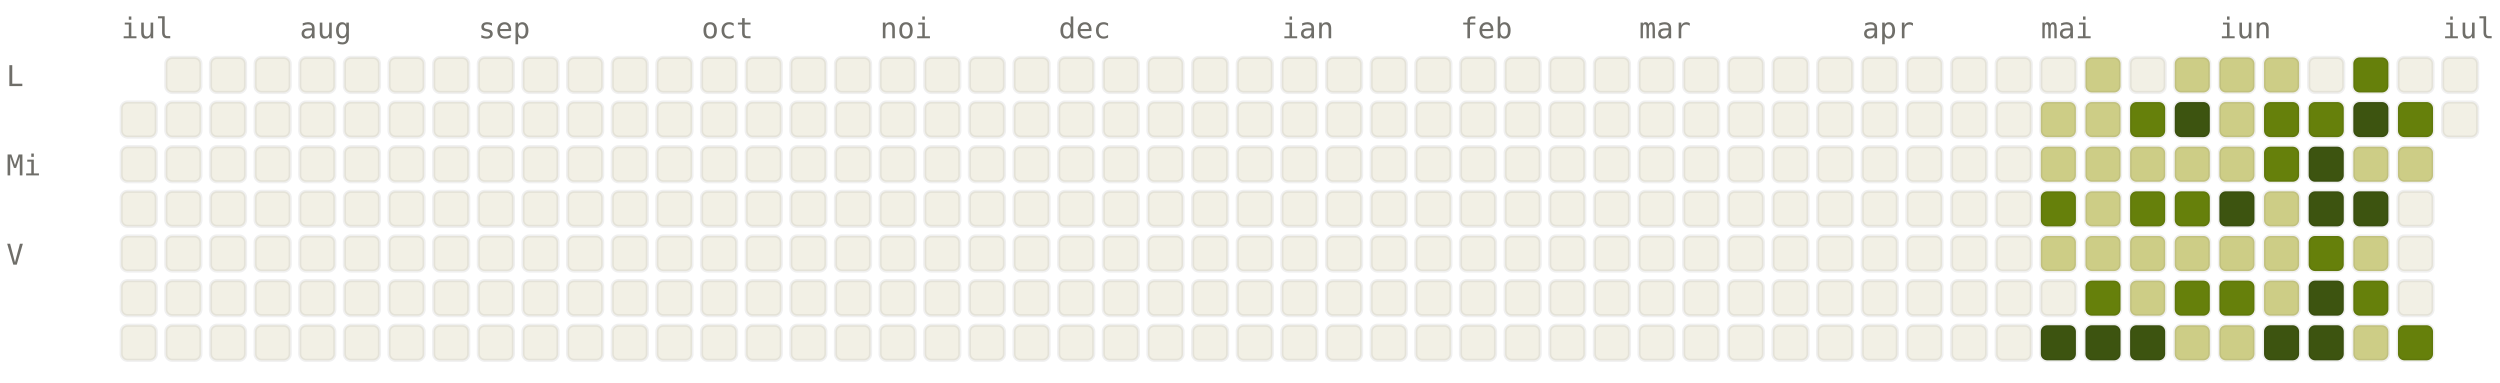
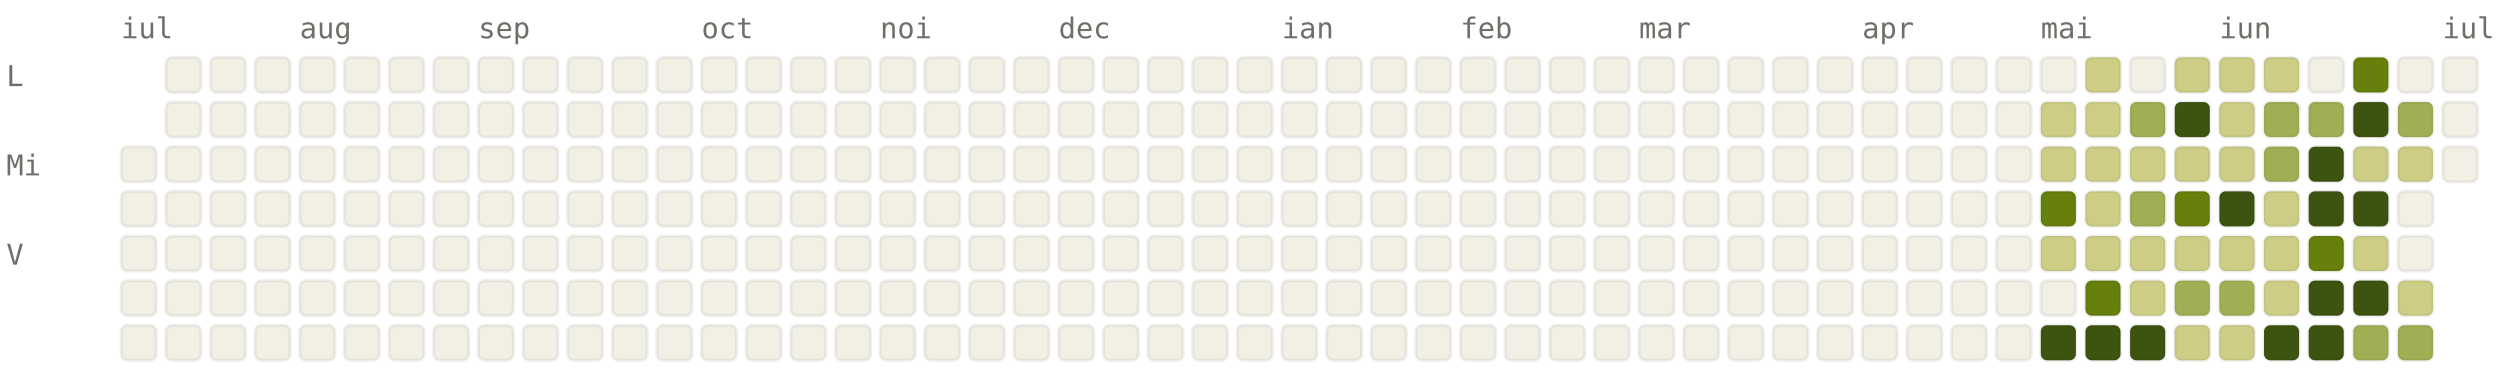
<svg xmlns="http://www.w3.org/2000/svg" viewBox="0 0 784 120" width="784" height="120" font-family="ui-monospace, SFMono-Regular, Menlo, monospace" font-size="9">
  <style>.l0{fill:#F2F0E5;stroke:rgba(0,0,0,0.06)}.l1{fill:#CDCD86;stroke:rgba(0,0,0,0.06)}.l2{fill:#A0AF54;stroke:rgba(0,0,0,0.06)}.l3{fill:#66800B;stroke:rgba(0,0,0,0.06)}.l4{fill:#3D5410;stroke:rgba(0,0,0,0.06)}.lbl{fill:#6F6E69}@media (prefers-color-scheme: dark){.l0{fill:#1C1B1A;stroke:rgba(255,255,255,0.04)}.l1{fill:#2A3D11;stroke:rgba(255,255,255,0.04)}.l2{fill:#4D6B0E;stroke:rgba(255,255,255,0.04)}.l3{fill:#879A39;stroke:rgba(255,255,255,0.04)}.l4{fill:#CDCD86;stroke:rgba(255,255,255,0.04)}.lbl{fill:#878580}}</style>
  <text x="38" y="12" class="lbl">iul</text>
  <text x="94" y="12" class="lbl">aug</text>
  <text x="150" y="12" class="lbl">sep</text>
  <text x="220" y="12" class="lbl">oct</text>
  <text x="276" y="12" class="lbl">noi</text>
  <text x="332" y="12" class="lbl">dec</text>
  <text x="402" y="12" class="lbl">ian</text>
  <text x="458" y="12" class="lbl">feb</text>
  <text x="514" y="12" class="lbl">mar</text>
  <text x="584" y="12" class="lbl">apr</text>
  <text x="640" y="12" class="lbl">mai</text>
  <text x="696" y="12" class="lbl">iun</text>
  <text x="766" y="12" class="lbl">iul</text>
  <text x="2" y="27" class="lbl">L</text>
  <text x="2" y="55" class="lbl">Mi</text>
  <text x="2" y="83" class="lbl">V</text>
-   <rect x="38" y="32" width="11" height="11" rx="2" ry="2" class="l0" />
  <rect x="38" y="46" width="11" height="11" rx="2" ry="2" class="l0" />
  <rect x="38" y="60" width="11" height="11" rx="2" ry="2" class="l0" />
  <rect x="38" y="74" width="11" height="11" rx="2" ry="2" class="l0" />
  <rect x="38" y="88" width="11" height="11" rx="2" ry="2" class="l0" />
  <rect x="38" y="102" width="11" height="11" rx="2" ry="2" class="l0" />
  <rect x="52" y="18" width="11" height="11" rx="2" ry="2" class="l0" />
  <rect x="52" y="32" width="11" height="11" rx="2" ry="2" class="l0" />
  <rect x="52" y="46" width="11" height="11" rx="2" ry="2" class="l0" />
  <rect x="52" y="60" width="11" height="11" rx="2" ry="2" class="l0" />
  <rect x="52" y="74" width="11" height="11" rx="2" ry="2" class="l0" />
  <rect x="52" y="88" width="11" height="11" rx="2" ry="2" class="l0" />
  <rect x="52" y="102" width="11" height="11" rx="2" ry="2" class="l0" />
  <rect x="66" y="18" width="11" height="11" rx="2" ry="2" class="l0" />
  <rect x="66" y="32" width="11" height="11" rx="2" ry="2" class="l0" />
  <rect x="66" y="46" width="11" height="11" rx="2" ry="2" class="l0" />
  <rect x="66" y="60" width="11" height="11" rx="2" ry="2" class="l0" />
  <rect x="66" y="74" width="11" height="11" rx="2" ry="2" class="l0" />
  <rect x="66" y="88" width="11" height="11" rx="2" ry="2" class="l0" />
  <rect x="66" y="102" width="11" height="11" rx="2" ry="2" class="l0" />
  <rect x="80" y="18" width="11" height="11" rx="2" ry="2" class="l0" />
  <rect x="80" y="32" width="11" height="11" rx="2" ry="2" class="l0" />
  <rect x="80" y="46" width="11" height="11" rx="2" ry="2" class="l0" />
  <rect x="80" y="60" width="11" height="11" rx="2" ry="2" class="l0" />
  <rect x="80" y="74" width="11" height="11" rx="2" ry="2" class="l0" />
  <rect x="80" y="88" width="11" height="11" rx="2" ry="2" class="l0" />
  <rect x="80" y="102" width="11" height="11" rx="2" ry="2" class="l0" />
  <rect x="94" y="18" width="11" height="11" rx="2" ry="2" class="l0" />
  <rect x="94" y="32" width="11" height="11" rx="2" ry="2" class="l0" />
  <rect x="94" y="46" width="11" height="11" rx="2" ry="2" class="l0" />
  <rect x="94" y="60" width="11" height="11" rx="2" ry="2" class="l0" />
  <rect x="94" y="74" width="11" height="11" rx="2" ry="2" class="l0" />
  <rect x="94" y="88" width="11" height="11" rx="2" ry="2" class="l0" />
  <rect x="94" y="102" width="11" height="11" rx="2" ry="2" class="l0" />
  <rect x="108" y="18" width="11" height="11" rx="2" ry="2" class="l0" />
  <rect x="108" y="32" width="11" height="11" rx="2" ry="2" class="l0" />
  <rect x="108" y="46" width="11" height="11" rx="2" ry="2" class="l0" />
  <rect x="108" y="60" width="11" height="11" rx="2" ry="2" class="l0" />
  <rect x="108" y="74" width="11" height="11" rx="2" ry="2" class="l0" />
  <rect x="108" y="88" width="11" height="11" rx="2" ry="2" class="l0" />
  <rect x="108" y="102" width="11" height="11" rx="2" ry="2" class="l0" />
  <rect x="122" y="18" width="11" height="11" rx="2" ry="2" class="l0" />
  <rect x="122" y="32" width="11" height="11" rx="2" ry="2" class="l0" />
  <rect x="122" y="46" width="11" height="11" rx="2" ry="2" class="l0" />
  <rect x="122" y="60" width="11" height="11" rx="2" ry="2" class="l0" />
  <rect x="122" y="74" width="11" height="11" rx="2" ry="2" class="l0" />
  <rect x="122" y="88" width="11" height="11" rx="2" ry="2" class="l0" />
  <rect x="122" y="102" width="11" height="11" rx="2" ry="2" class="l0" />
  <rect x="136" y="18" width="11" height="11" rx="2" ry="2" class="l0" />
  <rect x="136" y="32" width="11" height="11" rx="2" ry="2" class="l0" />
  <rect x="136" y="46" width="11" height="11" rx="2" ry="2" class="l0" />
  <rect x="136" y="60" width="11" height="11" rx="2" ry="2" class="l0" />
  <rect x="136" y="74" width="11" height="11" rx="2" ry="2" class="l0" />
  <rect x="136" y="88" width="11" height="11" rx="2" ry="2" class="l0" />
  <rect x="136" y="102" width="11" height="11" rx="2" ry="2" class="l0" />
  <rect x="150" y="18" width="11" height="11" rx="2" ry="2" class="l0" />
  <rect x="150" y="32" width="11" height="11" rx="2" ry="2" class="l0" />
  <rect x="150" y="46" width="11" height="11" rx="2" ry="2" class="l0" />
  <rect x="150" y="60" width="11" height="11" rx="2" ry="2" class="l0" />
  <rect x="150" y="74" width="11" height="11" rx="2" ry="2" class="l0" />
  <rect x="150" y="88" width="11" height="11" rx="2" ry="2" class="l0" />
  <rect x="150" y="102" width="11" height="11" rx="2" ry="2" class="l0" />
  <rect x="164" y="18" width="11" height="11" rx="2" ry="2" class="l0" />
  <rect x="164" y="32" width="11" height="11" rx="2" ry="2" class="l0" />
  <rect x="164" y="46" width="11" height="11" rx="2" ry="2" class="l0" />
  <rect x="164" y="60" width="11" height="11" rx="2" ry="2" class="l0" />
  <rect x="164" y="74" width="11" height="11" rx="2" ry="2" class="l0" />
  <rect x="164" y="88" width="11" height="11" rx="2" ry="2" class="l0" />
  <rect x="164" y="102" width="11" height="11" rx="2" ry="2" class="l0" />
  <rect x="178" y="18" width="11" height="11" rx="2" ry="2" class="l0" />
  <rect x="178" y="32" width="11" height="11" rx="2" ry="2" class="l0" />
  <rect x="178" y="46" width="11" height="11" rx="2" ry="2" class="l0" />
  <rect x="178" y="60" width="11" height="11" rx="2" ry="2" class="l0" />
  <rect x="178" y="74" width="11" height="11" rx="2" ry="2" class="l0" />
  <rect x="178" y="88" width="11" height="11" rx="2" ry="2" class="l0" />
  <rect x="178" y="102" width="11" height="11" rx="2" ry="2" class="l0" />
  <rect x="192" y="18" width="11" height="11" rx="2" ry="2" class="l0" />
  <rect x="192" y="32" width="11" height="11" rx="2" ry="2" class="l0" />
  <rect x="192" y="46" width="11" height="11" rx="2" ry="2" class="l0" />
  <rect x="192" y="60" width="11" height="11" rx="2" ry="2" class="l0" />
  <rect x="192" y="74" width="11" height="11" rx="2" ry="2" class="l0" />
  <rect x="192" y="88" width="11" height="11" rx="2" ry="2" class="l0" />
  <rect x="192" y="102" width="11" height="11" rx="2" ry="2" class="l0" />
  <rect x="206" y="18" width="11" height="11" rx="2" ry="2" class="l0" />
  <rect x="206" y="32" width="11" height="11" rx="2" ry="2" class="l0" />
  <rect x="206" y="46" width="11" height="11" rx="2" ry="2" class="l0" />
  <rect x="206" y="60" width="11" height="11" rx="2" ry="2" class="l0" />
  <rect x="206" y="74" width="11" height="11" rx="2" ry="2" class="l0" />
  <rect x="206" y="88" width="11" height="11" rx="2" ry="2" class="l0" />
  <rect x="206" y="102" width="11" height="11" rx="2" ry="2" class="l0" />
  <rect x="220" y="18" width="11" height="11" rx="2" ry="2" class="l0" />
  <rect x="220" y="32" width="11" height="11" rx="2" ry="2" class="l0" />
  <rect x="220" y="46" width="11" height="11" rx="2" ry="2" class="l0" />
  <rect x="220" y="60" width="11" height="11" rx="2" ry="2" class="l0" />
  <rect x="220" y="74" width="11" height="11" rx="2" ry="2" class="l0" />
  <rect x="220" y="88" width="11" height="11" rx="2" ry="2" class="l0" />
  <rect x="220" y="102" width="11" height="11" rx="2" ry="2" class="l0" />
  <rect x="234" y="18" width="11" height="11" rx="2" ry="2" class="l0" />
  <rect x="234" y="32" width="11" height="11" rx="2" ry="2" class="l0" />
  <rect x="234" y="46" width="11" height="11" rx="2" ry="2" class="l0" />
  <rect x="234" y="60" width="11" height="11" rx="2" ry="2" class="l0" />
  <rect x="234" y="74" width="11" height="11" rx="2" ry="2" class="l0" />
  <rect x="234" y="88" width="11" height="11" rx="2" ry="2" class="l0" />
  <rect x="234" y="102" width="11" height="11" rx="2" ry="2" class="l0" />
  <rect x="248" y="18" width="11" height="11" rx="2" ry="2" class="l0" />
  <rect x="248" y="32" width="11" height="11" rx="2" ry="2" class="l0" />
  <rect x="248" y="46" width="11" height="11" rx="2" ry="2" class="l0" />
  <rect x="248" y="60" width="11" height="11" rx="2" ry="2" class="l0" />
  <rect x="248" y="74" width="11" height="11" rx="2" ry="2" class="l0" />
  <rect x="248" y="88" width="11" height="11" rx="2" ry="2" class="l0" />
  <rect x="248" y="102" width="11" height="11" rx="2" ry="2" class="l0" />
  <rect x="262" y="18" width="11" height="11" rx="2" ry="2" class="l0" />
  <rect x="262" y="32" width="11" height="11" rx="2" ry="2" class="l0" />
  <rect x="262" y="46" width="11" height="11" rx="2" ry="2" class="l0" />
  <rect x="262" y="60" width="11" height="11" rx="2" ry="2" class="l0" />
  <rect x="262" y="74" width="11" height="11" rx="2" ry="2" class="l0" />
  <rect x="262" y="88" width="11" height="11" rx="2" ry="2" class="l0" />
  <rect x="262" y="102" width="11" height="11" rx="2" ry="2" class="l0" />
  <rect x="276" y="18" width="11" height="11" rx="2" ry="2" class="l0" />
  <rect x="276" y="32" width="11" height="11" rx="2" ry="2" class="l0" />
  <rect x="276" y="46" width="11" height="11" rx="2" ry="2" class="l0" />
  <rect x="276" y="60" width="11" height="11" rx="2" ry="2" class="l0" />
  <rect x="276" y="74" width="11" height="11" rx="2" ry="2" class="l0" />
  <rect x="276" y="88" width="11" height="11" rx="2" ry="2" class="l0" />
  <rect x="276" y="102" width="11" height="11" rx="2" ry="2" class="l0" />
  <rect x="290" y="18" width="11" height="11" rx="2" ry="2" class="l0" />
  <rect x="290" y="32" width="11" height="11" rx="2" ry="2" class="l0" />
  <rect x="290" y="46" width="11" height="11" rx="2" ry="2" class="l0" />
  <rect x="290" y="60" width="11" height="11" rx="2" ry="2" class="l0" />
  <rect x="290" y="74" width="11" height="11" rx="2" ry="2" class="l0" />
  <rect x="290" y="88" width="11" height="11" rx="2" ry="2" class="l0" />
  <rect x="290" y="102" width="11" height="11" rx="2" ry="2" class="l0" />
  <rect x="304" y="18" width="11" height="11" rx="2" ry="2" class="l0" />
  <rect x="304" y="32" width="11" height="11" rx="2" ry="2" class="l0" />
  <rect x="304" y="46" width="11" height="11" rx="2" ry="2" class="l0" />
  <rect x="304" y="60" width="11" height="11" rx="2" ry="2" class="l0" />
  <rect x="304" y="74" width="11" height="11" rx="2" ry="2" class="l0" />
  <rect x="304" y="88" width="11" height="11" rx="2" ry="2" class="l0" />
  <rect x="304" y="102" width="11" height="11" rx="2" ry="2" class="l0" />
  <rect x="318" y="18" width="11" height="11" rx="2" ry="2" class="l0" />
  <rect x="318" y="32" width="11" height="11" rx="2" ry="2" class="l0" />
  <rect x="318" y="46" width="11" height="11" rx="2" ry="2" class="l0" />
  <rect x="318" y="60" width="11" height="11" rx="2" ry="2" class="l0" />
  <rect x="318" y="74" width="11" height="11" rx="2" ry="2" class="l0" />
  <rect x="318" y="88" width="11" height="11" rx="2" ry="2" class="l0" />
  <rect x="318" y="102" width="11" height="11" rx="2" ry="2" class="l0" />
  <rect x="332" y="18" width="11" height="11" rx="2" ry="2" class="l0" />
  <rect x="332" y="32" width="11" height="11" rx="2" ry="2" class="l0" />
  <rect x="332" y="46" width="11" height="11" rx="2" ry="2" class="l0" />
  <rect x="332" y="60" width="11" height="11" rx="2" ry="2" class="l0" />
  <rect x="332" y="74" width="11" height="11" rx="2" ry="2" class="l0" />
  <rect x="332" y="88" width="11" height="11" rx="2" ry="2" class="l0" />
  <rect x="332" y="102" width="11" height="11" rx="2" ry="2" class="l0" />
  <rect x="346" y="18" width="11" height="11" rx="2" ry="2" class="l0" />
  <rect x="346" y="32" width="11" height="11" rx="2" ry="2" class="l0" />
  <rect x="346" y="46" width="11" height="11" rx="2" ry="2" class="l0" />
  <rect x="346" y="60" width="11" height="11" rx="2" ry="2" class="l0" />
  <rect x="346" y="74" width="11" height="11" rx="2" ry="2" class="l0" />
  <rect x="346" y="88" width="11" height="11" rx="2" ry="2" class="l0" />
  <rect x="346" y="102" width="11" height="11" rx="2" ry="2" class="l0" />
  <rect x="360" y="18" width="11" height="11" rx="2" ry="2" class="l0" />
  <rect x="360" y="32" width="11" height="11" rx="2" ry="2" class="l0" />
  <rect x="360" y="46" width="11" height="11" rx="2" ry="2" class="l0" />
  <rect x="360" y="60" width="11" height="11" rx="2" ry="2" class="l0" />
  <rect x="360" y="74" width="11" height="11" rx="2" ry="2" class="l0" />
  <rect x="360" y="88" width="11" height="11" rx="2" ry="2" class="l0" />
  <rect x="360" y="102" width="11" height="11" rx="2" ry="2" class="l0" />
  <rect x="374" y="18" width="11" height="11" rx="2" ry="2" class="l0" />
  <rect x="374" y="32" width="11" height="11" rx="2" ry="2" class="l0" />
  <rect x="374" y="46" width="11" height="11" rx="2" ry="2" class="l0" />
  <rect x="374" y="60" width="11" height="11" rx="2" ry="2" class="l0" />
  <rect x="374" y="74" width="11" height="11" rx="2" ry="2" class="l0" />
  <rect x="374" y="88" width="11" height="11" rx="2" ry="2" class="l0" />
  <rect x="374" y="102" width="11" height="11" rx="2" ry="2" class="l0" />
  <rect x="388" y="18" width="11" height="11" rx="2" ry="2" class="l0" />
  <rect x="388" y="32" width="11" height="11" rx="2" ry="2" class="l0" />
  <rect x="388" y="46" width="11" height="11" rx="2" ry="2" class="l0" />
  <rect x="388" y="60" width="11" height="11" rx="2" ry="2" class="l0" />
  <rect x="388" y="74" width="11" height="11" rx="2" ry="2" class="l0" />
  <rect x="388" y="88" width="11" height="11" rx="2" ry="2" class="l0" />
  <rect x="388" y="102" width="11" height="11" rx="2" ry="2" class="l0" />
  <rect x="402" y="18" width="11" height="11" rx="2" ry="2" class="l0" />
  <rect x="402" y="32" width="11" height="11" rx="2" ry="2" class="l0" />
  <rect x="402" y="46" width="11" height="11" rx="2" ry="2" class="l0" />
  <rect x="402" y="60" width="11" height="11" rx="2" ry="2" class="l0" />
  <rect x="402" y="74" width="11" height="11" rx="2" ry="2" class="l0" />
  <rect x="402" y="88" width="11" height="11" rx="2" ry="2" class="l0" />
  <rect x="402" y="102" width="11" height="11" rx="2" ry="2" class="l0" />
  <rect x="416" y="18" width="11" height="11" rx="2" ry="2" class="l0" />
  <rect x="416" y="32" width="11" height="11" rx="2" ry="2" class="l0" />
  <rect x="416" y="46" width="11" height="11" rx="2" ry="2" class="l0" />
  <rect x="416" y="60" width="11" height="11" rx="2" ry="2" class="l0" />
  <rect x="416" y="74" width="11" height="11" rx="2" ry="2" class="l0" />
  <rect x="416" y="88" width="11" height="11" rx="2" ry="2" class="l0" />
  <rect x="416" y="102" width="11" height="11" rx="2" ry="2" class="l0" />
  <rect x="430" y="18" width="11" height="11" rx="2" ry="2" class="l0" />
  <rect x="430" y="32" width="11" height="11" rx="2" ry="2" class="l0" />
  <rect x="430" y="46" width="11" height="11" rx="2" ry="2" class="l0" />
  <rect x="430" y="60" width="11" height="11" rx="2" ry="2" class="l0" />
  <rect x="430" y="74" width="11" height="11" rx="2" ry="2" class="l0" />
  <rect x="430" y="88" width="11" height="11" rx="2" ry="2" class="l0" />
  <rect x="430" y="102" width="11" height="11" rx="2" ry="2" class="l0" />
  <rect x="444" y="18" width="11" height="11" rx="2" ry="2" class="l0" />
  <rect x="444" y="32" width="11" height="11" rx="2" ry="2" class="l0" />
  <rect x="444" y="46" width="11" height="11" rx="2" ry="2" class="l0" />
  <rect x="444" y="60" width="11" height="11" rx="2" ry="2" class="l0" />
  <rect x="444" y="74" width="11" height="11" rx="2" ry="2" class="l0" />
  <rect x="444" y="88" width="11" height="11" rx="2" ry="2" class="l0" />
  <rect x="444" y="102" width="11" height="11" rx="2" ry="2" class="l0" />
  <rect x="458" y="18" width="11" height="11" rx="2" ry="2" class="l0" />
  <rect x="458" y="32" width="11" height="11" rx="2" ry="2" class="l0" />
  <rect x="458" y="46" width="11" height="11" rx="2" ry="2" class="l0" />
  <rect x="458" y="60" width="11" height="11" rx="2" ry="2" class="l0" />
  <rect x="458" y="74" width="11" height="11" rx="2" ry="2" class="l0" />
  <rect x="458" y="88" width="11" height="11" rx="2" ry="2" class="l0" />
  <rect x="458" y="102" width="11" height="11" rx="2" ry="2" class="l0" />
  <rect x="472" y="18" width="11" height="11" rx="2" ry="2" class="l0" />
  <rect x="472" y="32" width="11" height="11" rx="2" ry="2" class="l0" />
  <rect x="472" y="46" width="11" height="11" rx="2" ry="2" class="l0" />
  <rect x="472" y="60" width="11" height="11" rx="2" ry="2" class="l0" />
  <rect x="472" y="74" width="11" height="11" rx="2" ry="2" class="l0" />
  <rect x="472" y="88" width="11" height="11" rx="2" ry="2" class="l0" />
  <rect x="472" y="102" width="11" height="11" rx="2" ry="2" class="l0" />
  <rect x="486" y="18" width="11" height="11" rx="2" ry="2" class="l0" />
  <rect x="486" y="32" width="11" height="11" rx="2" ry="2" class="l0" />
  <rect x="486" y="46" width="11" height="11" rx="2" ry="2" class="l0" />
  <rect x="486" y="60" width="11" height="11" rx="2" ry="2" class="l0" />
  <rect x="486" y="74" width="11" height="11" rx="2" ry="2" class="l0" />
  <rect x="486" y="88" width="11" height="11" rx="2" ry="2" class="l0" />
  <rect x="486" y="102" width="11" height="11" rx="2" ry="2" class="l0" />
  <rect x="500" y="18" width="11" height="11" rx="2" ry="2" class="l0" />
  <rect x="500" y="32" width="11" height="11" rx="2" ry="2" class="l0" />
  <rect x="500" y="46" width="11" height="11" rx="2" ry="2" class="l0" />
  <rect x="500" y="60" width="11" height="11" rx="2" ry="2" class="l0" />
  <rect x="500" y="74" width="11" height="11" rx="2" ry="2" class="l0" />
  <rect x="500" y="88" width="11" height="11" rx="2" ry="2" class="l0" />
  <rect x="500" y="102" width="11" height="11" rx="2" ry="2" class="l0" />
  <rect x="514" y="18" width="11" height="11" rx="2" ry="2" class="l0" />
  <rect x="514" y="32" width="11" height="11" rx="2" ry="2" class="l0" />
  <rect x="514" y="46" width="11" height="11" rx="2" ry="2" class="l0" />
  <rect x="514" y="60" width="11" height="11" rx="2" ry="2" class="l0" />
  <rect x="514" y="74" width="11" height="11" rx="2" ry="2" class="l0" />
  <rect x="514" y="88" width="11" height="11" rx="2" ry="2" class="l0" />
  <rect x="514" y="102" width="11" height="11" rx="2" ry="2" class="l0" />
  <rect x="528" y="18" width="11" height="11" rx="2" ry="2" class="l0" />
  <rect x="528" y="32" width="11" height="11" rx="2" ry="2" class="l0" />
  <rect x="528" y="46" width="11" height="11" rx="2" ry="2" class="l0" />
  <rect x="528" y="60" width="11" height="11" rx="2" ry="2" class="l0" />
  <rect x="528" y="74" width="11" height="11" rx="2" ry="2" class="l0" />
  <rect x="528" y="88" width="11" height="11" rx="2" ry="2" class="l0" />
  <rect x="528" y="102" width="11" height="11" rx="2" ry="2" class="l0" />
  <rect x="542" y="18" width="11" height="11" rx="2" ry="2" class="l0" />
  <rect x="542" y="32" width="11" height="11" rx="2" ry="2" class="l0" />
  <rect x="542" y="46" width="11" height="11" rx="2" ry="2" class="l0" />
  <rect x="542" y="60" width="11" height="11" rx="2" ry="2" class="l0" />
  <rect x="542" y="74" width="11" height="11" rx="2" ry="2" class="l0" />
  <rect x="542" y="88" width="11" height="11" rx="2" ry="2" class="l0" />
  <rect x="542" y="102" width="11" height="11" rx="2" ry="2" class="l0" />
  <rect x="556" y="18" width="11" height="11" rx="2" ry="2" class="l0" />
  <rect x="556" y="32" width="11" height="11" rx="2" ry="2" class="l0" />
  <rect x="556" y="46" width="11" height="11" rx="2" ry="2" class="l0" />
  <rect x="556" y="60" width="11" height="11" rx="2" ry="2" class="l0" />
  <rect x="556" y="74" width="11" height="11" rx="2" ry="2" class="l0" />
  <rect x="556" y="88" width="11" height="11" rx="2" ry="2" class="l0" />
  <rect x="556" y="102" width="11" height="11" rx="2" ry="2" class="l0" />
  <rect x="570" y="18" width="11" height="11" rx="2" ry="2" class="l0" />
  <rect x="570" y="32" width="11" height="11" rx="2" ry="2" class="l0" />
  <rect x="570" y="46" width="11" height="11" rx="2" ry="2" class="l0" />
  <rect x="570" y="60" width="11" height="11" rx="2" ry="2" class="l0" />
  <rect x="570" y="74" width="11" height="11" rx="2" ry="2" class="l0" />
  <rect x="570" y="88" width="11" height="11" rx="2" ry="2" class="l0" />
  <rect x="570" y="102" width="11" height="11" rx="2" ry="2" class="l0" />
  <rect x="584" y="18" width="11" height="11" rx="2" ry="2" class="l0" />
  <rect x="584" y="32" width="11" height="11" rx="2" ry="2" class="l0" />
  <rect x="584" y="46" width="11" height="11" rx="2" ry="2" class="l0" />
  <rect x="584" y="60" width="11" height="11" rx="2" ry="2" class="l0" />
  <rect x="584" y="74" width="11" height="11" rx="2" ry="2" class="l0" />
  <rect x="584" y="88" width="11" height="11" rx="2" ry="2" class="l0" />
  <rect x="584" y="102" width="11" height="11" rx="2" ry="2" class="l0" />
  <rect x="598" y="18" width="11" height="11" rx="2" ry="2" class="l0" />
  <rect x="598" y="32" width="11" height="11" rx="2" ry="2" class="l0" />
  <rect x="598" y="46" width="11" height="11" rx="2" ry="2" class="l0" />
  <rect x="598" y="60" width="11" height="11" rx="2" ry="2" class="l0" />
  <rect x="598" y="74" width="11" height="11" rx="2" ry="2" class="l0" />
  <rect x="598" y="88" width="11" height="11" rx="2" ry="2" class="l0" />
  <rect x="598" y="102" width="11" height="11" rx="2" ry="2" class="l0" />
  <rect x="612" y="18" width="11" height="11" rx="2" ry="2" class="l0" />
  <rect x="612" y="32" width="11" height="11" rx="2" ry="2" class="l0" />
  <rect x="612" y="46" width="11" height="11" rx="2" ry="2" class="l0" />
  <rect x="612" y="60" width="11" height="11" rx="2" ry="2" class="l0" />
  <rect x="612" y="74" width="11" height="11" rx="2" ry="2" class="l0" />
  <rect x="612" y="88" width="11" height="11" rx="2" ry="2" class="l0" />
  <rect x="612" y="102" width="11" height="11" rx="2" ry="2" class="l0" />
  <rect x="626" y="18" width="11" height="11" rx="2" ry="2" class="l0" />
  <rect x="626" y="32" width="11" height="11" rx="2" ry="2" class="l0" />
  <rect x="626" y="46" width="11" height="11" rx="2" ry="2" class="l0" />
  <rect x="626" y="60" width="11" height="11" rx="2" ry="2" class="l0" />
  <rect x="626" y="74" width="11" height="11" rx="2" ry="2" class="l0" />
  <rect x="626" y="88" width="11" height="11" rx="2" ry="2" class="l0" />
  <rect x="626" y="102" width="11" height="11" rx="2" ry="2" class="l0" />
  <rect x="640" y="18" width="11" height="11" rx="2" ry="2" class="l0" />
  <rect x="640" y="32" width="11" height="11" rx="2" ry="2" class="l1" />
  <rect x="640" y="46" width="11" height="11" rx="2" ry="2" class="l1" />
  <rect x="640" y="60" width="11" height="11" rx="2" ry="2" class="l3" />
  <rect x="640" y="74" width="11" height="11" rx="2" ry="2" class="l1" />
  <rect x="640" y="88" width="11" height="11" rx="2" ry="2" class="l0" />
  <rect x="640" y="102" width="11" height="11" rx="2" ry="2" class="l4" />
  <rect x="654" y="18" width="11" height="11" rx="2" ry="2" class="l1" />
  <rect x="654" y="32" width="11" height="11" rx="2" ry="2" class="l1" />
  <rect x="654" y="46" width="11" height="11" rx="2" ry="2" class="l1" />
  <rect x="654" y="60" width="11" height="11" rx="2" ry="2" class="l1" />
  <rect x="654" y="74" width="11" height="11" rx="2" ry="2" class="l1" />
  <rect x="654" y="88" width="11" height="11" rx="2" ry="2" class="l3" />
  <rect x="654" y="102" width="11" height="11" rx="2" ry="2" class="l4" />
  <rect x="668" y="18" width="11" height="11" rx="2" ry="2" class="l0" />
-   <rect x="668" y="32" width="11" height="11" rx="2" ry="2" class="l3" />
+   <rect x="668" y="32" width="11" height="11" rx="2" ry="2" class="l2" />
  <rect x="668" y="46" width="11" height="11" rx="2" ry="2" class="l1" />
-   <rect x="668" y="60" width="11" height="11" rx="2" ry="2" class="l3" />
+   <rect x="668" y="60" width="11" height="11" rx="2" ry="2" class="l2" />
  <rect x="668" y="74" width="11" height="11" rx="2" ry="2" class="l1" />
  <rect x="668" y="88" width="11" height="11" rx="2" ry="2" class="l1" />
  <rect x="668" y="102" width="11" height="11" rx="2" ry="2" class="l4" />
  <rect x="682" y="18" width="11" height="11" rx="2" ry="2" class="l1" />
  <rect x="682" y="32" width="11" height="11" rx="2" ry="2" class="l4" />
  <rect x="682" y="46" width="11" height="11" rx="2" ry="2" class="l1" />
  <rect x="682" y="60" width="11" height="11" rx="2" ry="2" class="l3" />
  <rect x="682" y="74" width="11" height="11" rx="2" ry="2" class="l1" />
-   <rect x="682" y="88" width="11" height="11" rx="2" ry="2" class="l3" />
+   <rect x="682" y="88" width="11" height="11" rx="2" ry="2" class="l2" />
  <rect x="682" y="102" width="11" height="11" rx="2" ry="2" class="l1" />
  <rect x="696" y="18" width="11" height="11" rx="2" ry="2" class="l1" />
  <rect x="696" y="32" width="11" height="11" rx="2" ry="2" class="l1" />
  <rect x="696" y="46" width="11" height="11" rx="2" ry="2" class="l1" />
  <rect x="696" y="60" width="11" height="11" rx="2" ry="2" class="l4" />
  <rect x="696" y="74" width="11" height="11" rx="2" ry="2" class="l1" />
-   <rect x="696" y="88" width="11" height="11" rx="2" ry="2" class="l3" />
+   <rect x="696" y="88" width="11" height="11" rx="2" ry="2" class="l2" />
  <rect x="696" y="102" width="11" height="11" rx="2" ry="2" class="l1" />
  <rect x="710" y="18" width="11" height="11" rx="2" ry="2" class="l1" />
-   <rect x="710" y="32" width="11" height="11" rx="2" ry="2" class="l3" />
-   <rect x="710" y="46" width="11" height="11" rx="2" ry="2" class="l3" />
+   <rect x="710" y="32" width="11" height="11" rx="2" ry="2" class="l2" />
+   <rect x="710" y="46" width="11" height="11" rx="2" ry="2" class="l2" />
  <rect x="710" y="60" width="11" height="11" rx="2" ry="2" class="l1" />
  <rect x="710" y="74" width="11" height="11" rx="2" ry="2" class="l1" />
  <rect x="710" y="88" width="11" height="11" rx="2" ry="2" class="l1" />
  <rect x="710" y="102" width="11" height="11" rx="2" ry="2" class="l4" />
  <rect x="724" y="18" width="11" height="11" rx="2" ry="2" class="l0" />
-   <rect x="724" y="32" width="11" height="11" rx="2" ry="2" class="l3" />
+   <rect x="724" y="32" width="11" height="11" rx="2" ry="2" class="l2" />
  <rect x="724" y="46" width="11" height="11" rx="2" ry="2" class="l4" />
  <rect x="724" y="60" width="11" height="11" rx="2" ry="2" class="l4" />
  <rect x="724" y="74" width="11" height="11" rx="2" ry="2" class="l3" />
  <rect x="724" y="88" width="11" height="11" rx="2" ry="2" class="l4" />
  <rect x="724" y="102" width="11" height="11" rx="2" ry="2" class="l4" />
  <rect x="738" y="18" width="11" height="11" rx="2" ry="2" class="l3" />
  <rect x="738" y="32" width="11" height="11" rx="2" ry="2" class="l4" />
  <rect x="738" y="46" width="11" height="11" rx="2" ry="2" class="l1" />
  <rect x="738" y="60" width="11" height="11" rx="2" ry="2" class="l4" />
  <rect x="738" y="74" width="11" height="11" rx="2" ry="2" class="l1" />
-   <rect x="738" y="88" width="11" height="11" rx="2" ry="2" class="l3" />
-   <rect x="738" y="102" width="11" height="11" rx="2" ry="2" class="l1" />
+   <rect x="738" y="88" width="11" height="11" rx="2" ry="2" class="l4" />
+   <rect x="738" y="102" width="11" height="11" rx="2" ry="2" class="l2" />
  <rect x="752" y="18" width="11" height="11" rx="2" ry="2" class="l0" />
-   <rect x="752" y="32" width="11" height="11" rx="2" ry="2" class="l3" />
+   <rect x="752" y="32" width="11" height="11" rx="2" ry="2" class="l2" />
  <rect x="752" y="46" width="11" height="11" rx="2" ry="2" class="l1" />
  <rect x="752" y="60" width="11" height="11" rx="2" ry="2" class="l0" />
  <rect x="752" y="74" width="11" height="11" rx="2" ry="2" class="l0" />
-   <rect x="752" y="88" width="11" height="11" rx="2" ry="2" class="l0" />
-   <rect x="752" y="102" width="11" height="11" rx="2" ry="2" class="l3" />
+   <rect x="752" y="88" width="11" height="11" rx="2" ry="2" class="l1" />
+   <rect x="752" y="102" width="11" height="11" rx="2" ry="2" class="l2" />
  <rect x="766" y="18" width="11" height="11" rx="2" ry="2" class="l0" />
  <rect x="766" y="32" width="11" height="11" rx="2" ry="2" class="l0" />
+   <rect x="766" y="46" width="11" height="11" rx="2" ry="2" class="l0" />
</svg>
